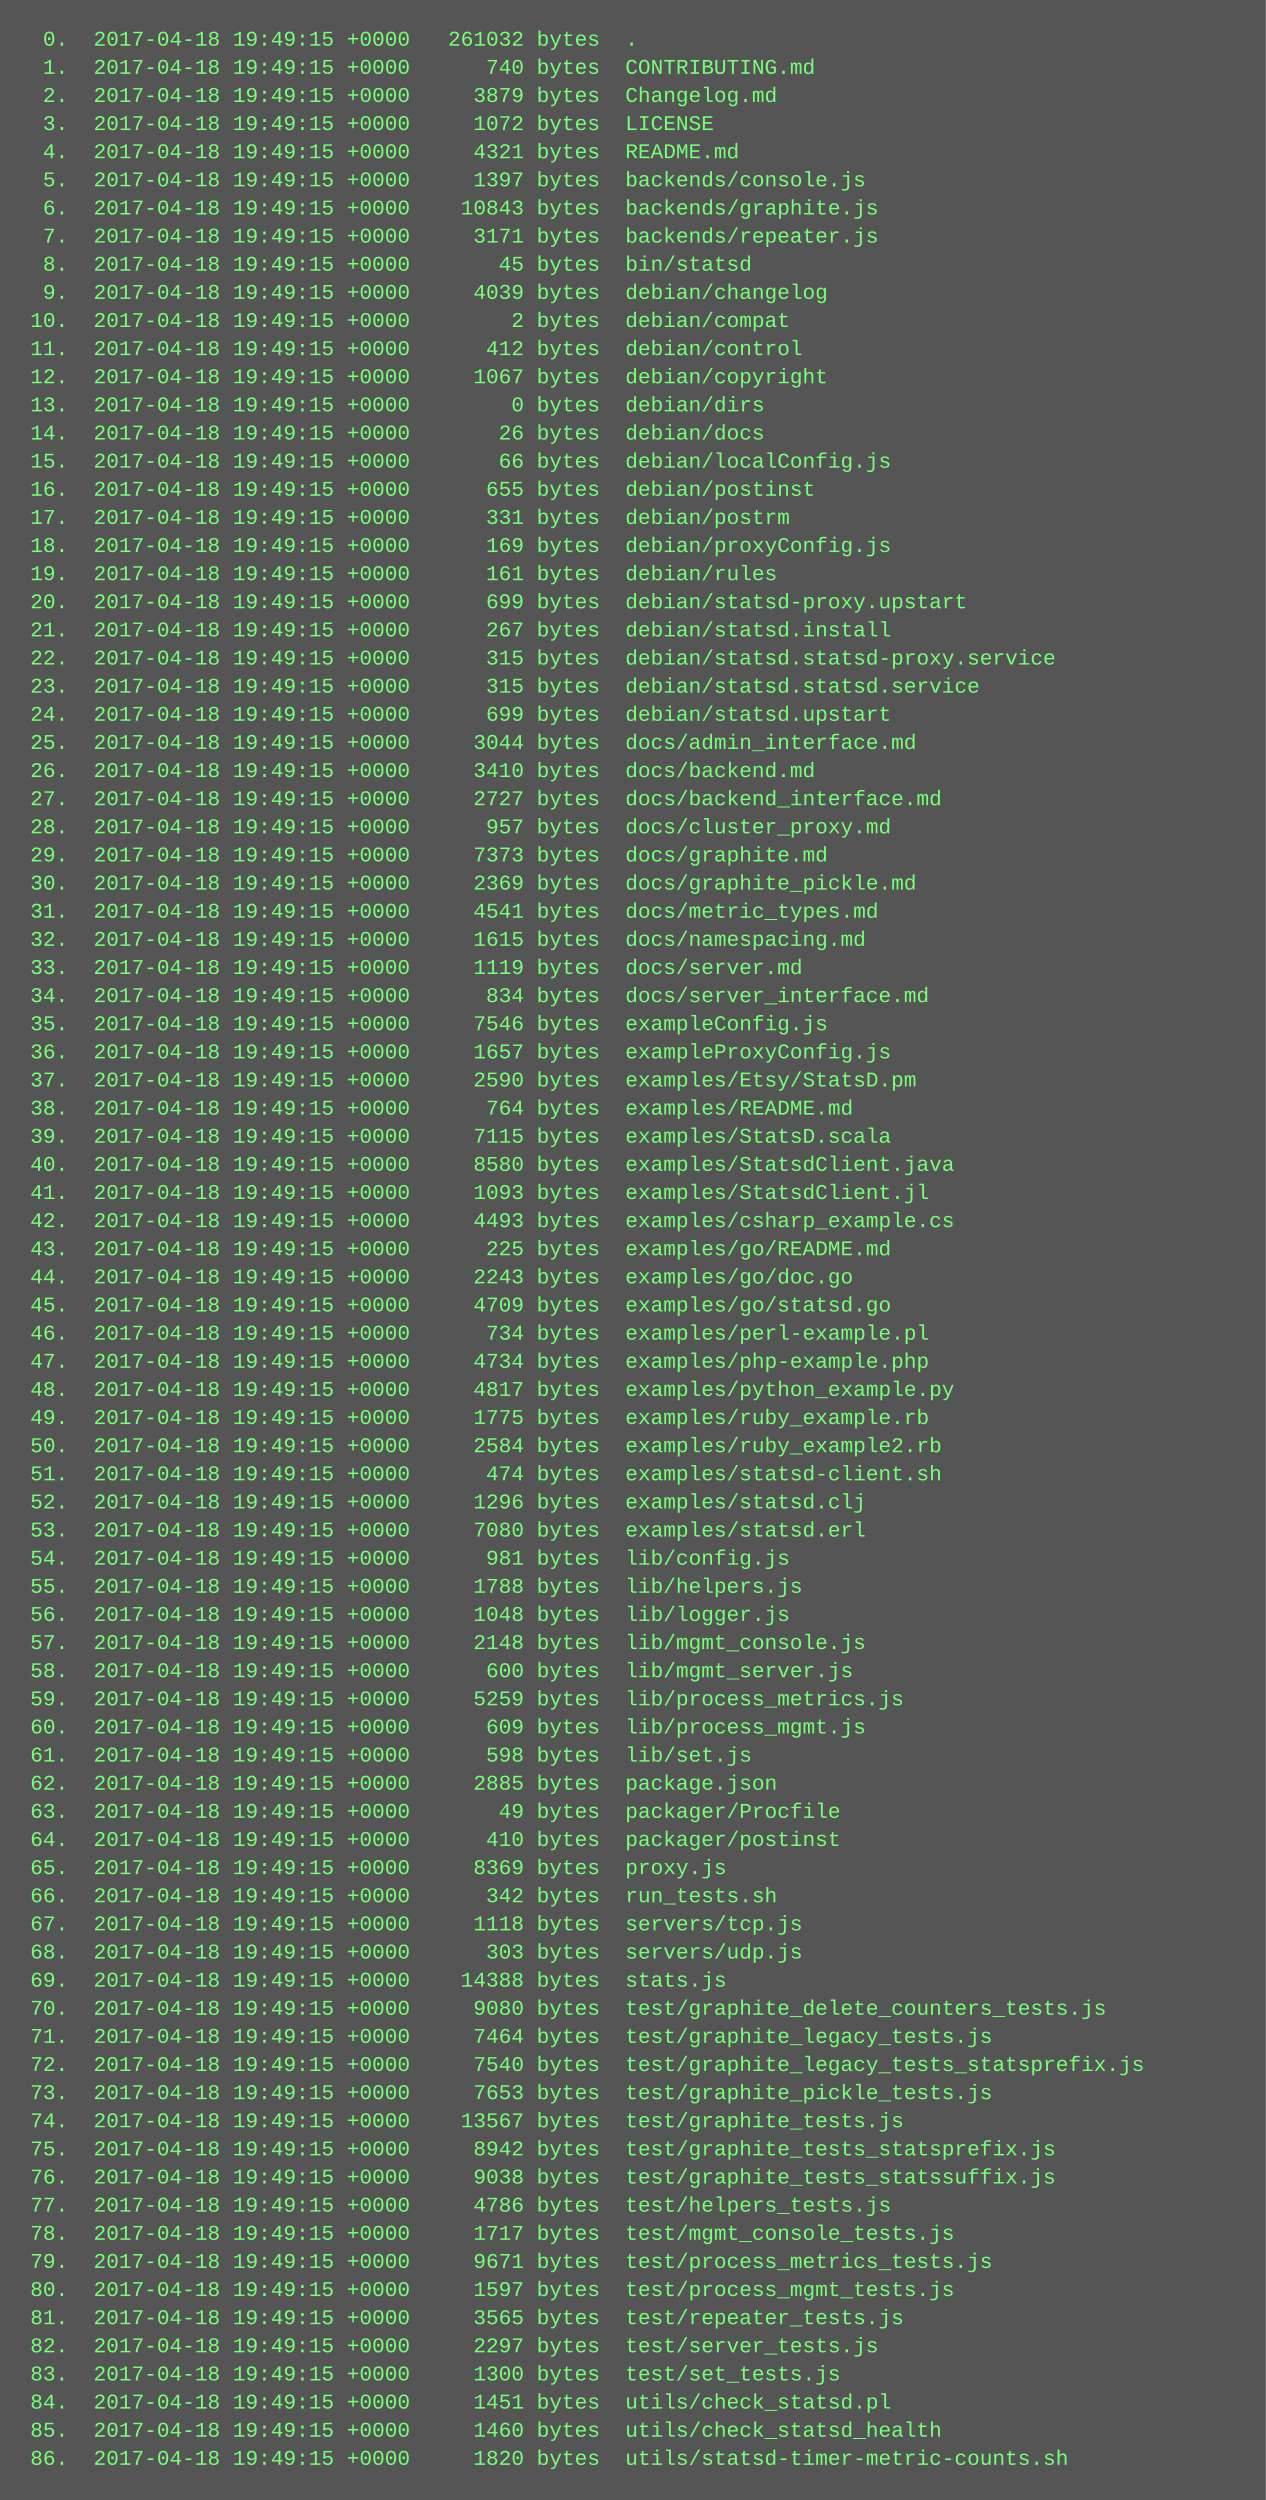
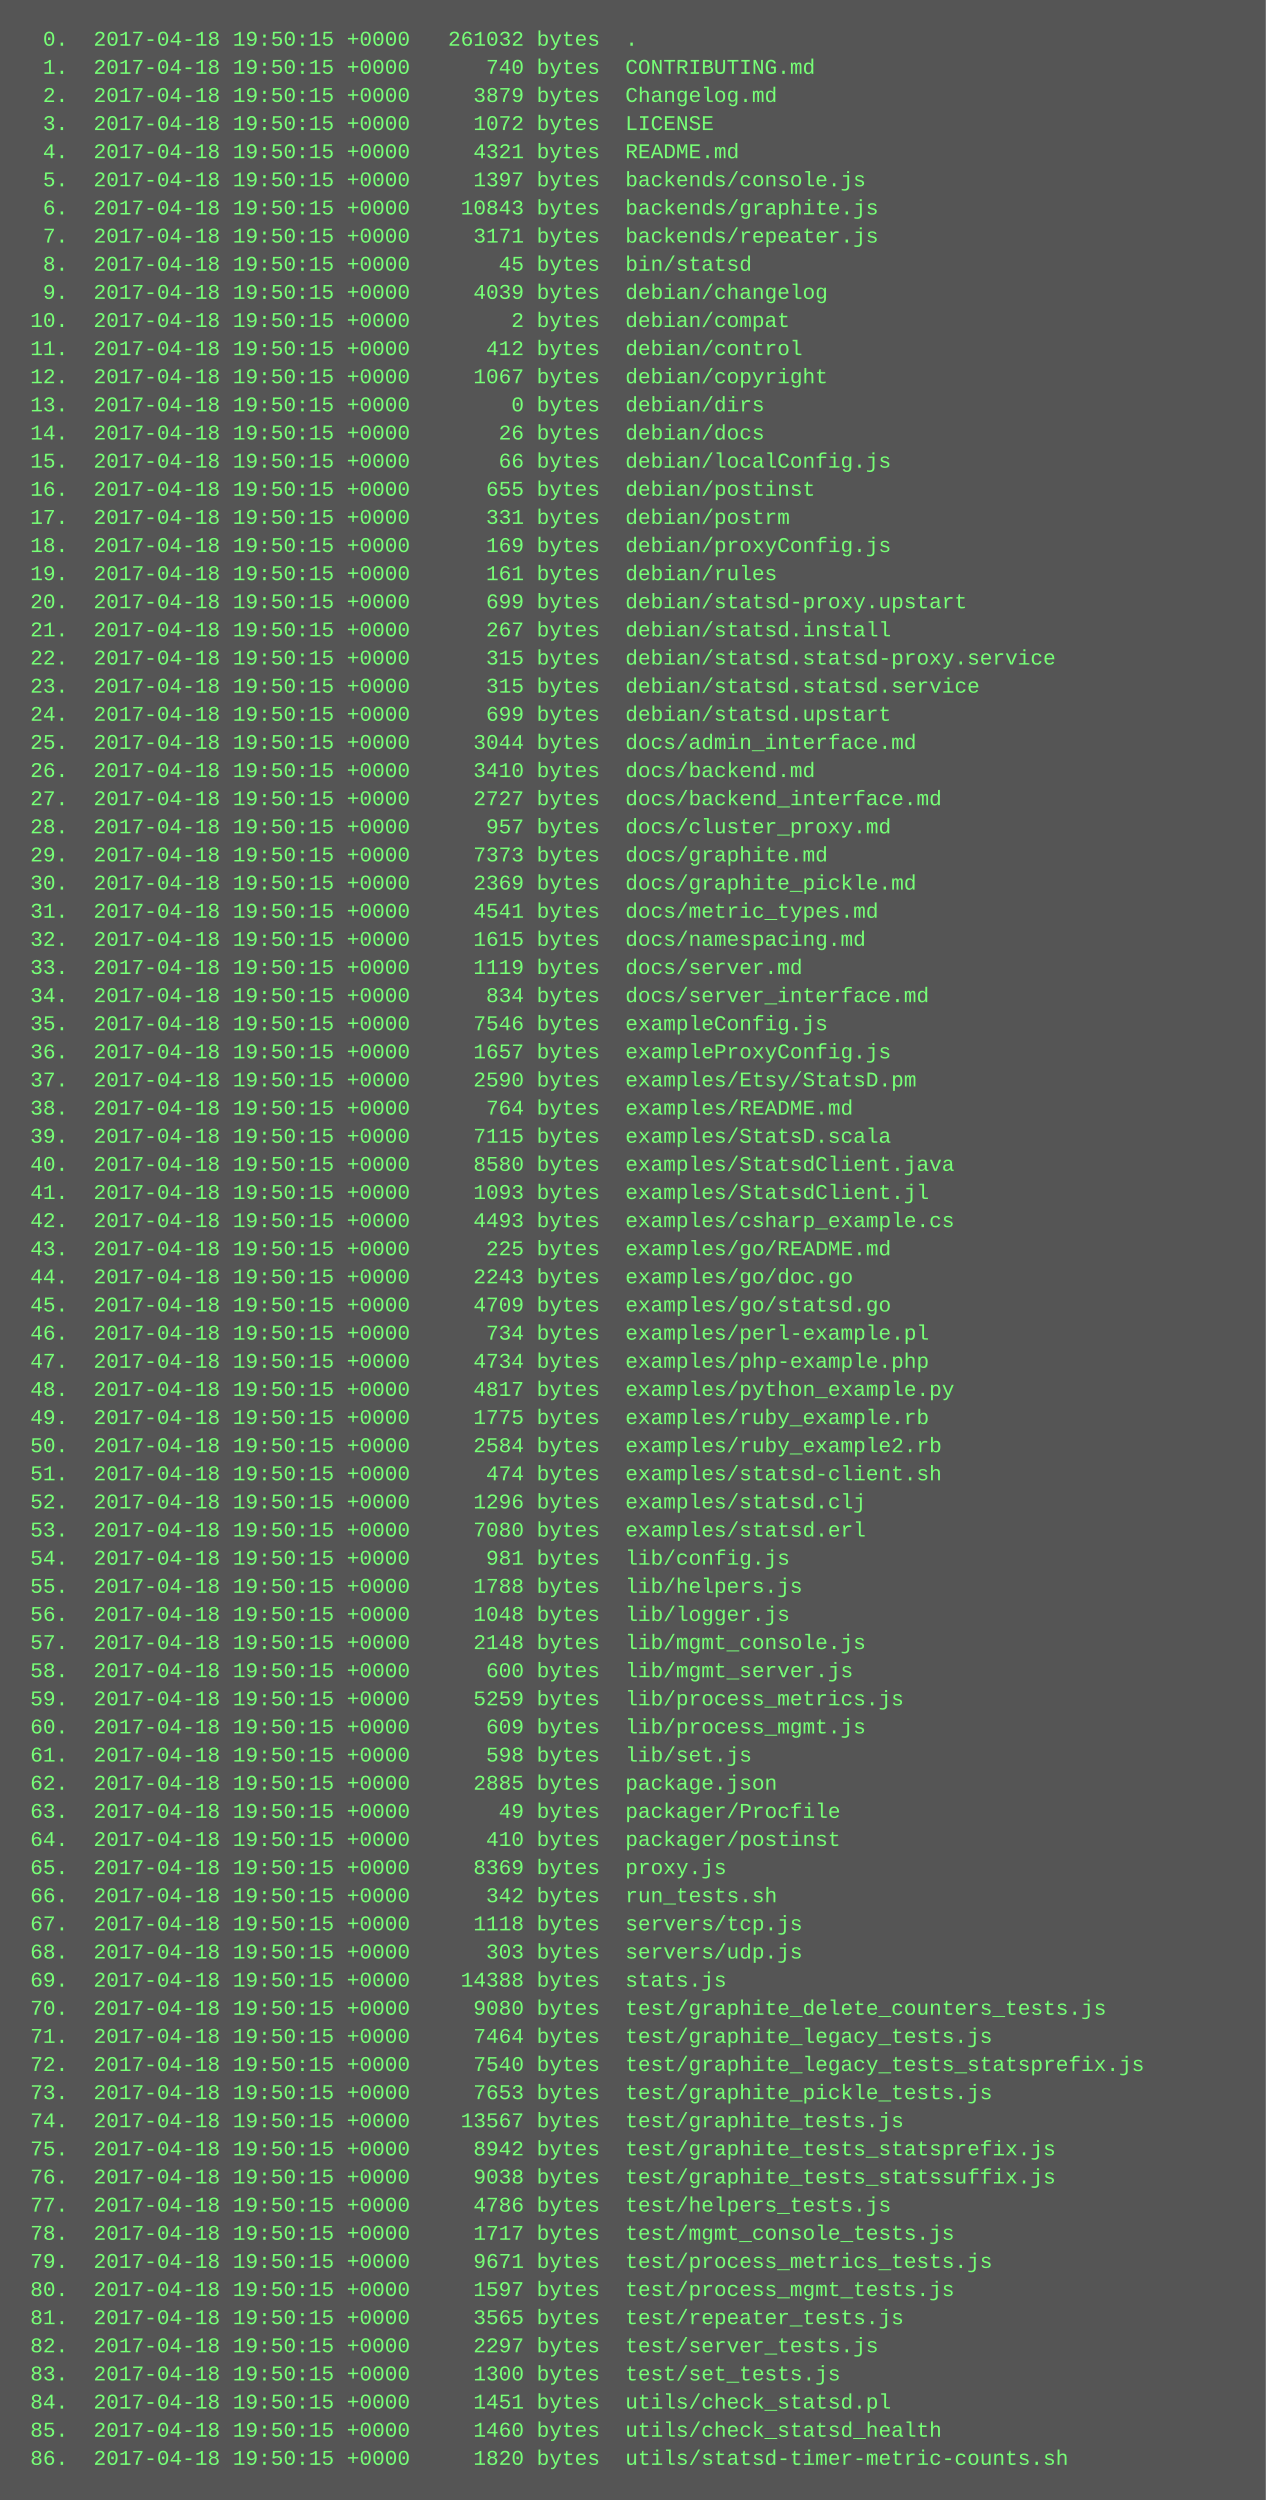
<svg xmlns="http://www.w3.org/2000/svg" height="1422" width="720">
  <rect height="1422" fill="#555" width="720" />
  <text fill="#7f7" font-family="Courier New" font-size="12" xml:space="preserve">
-     <tspan x="10" y="26">  0.  2017-04-18 19:49:15 +0000   261032 bytes  .</tspan>
-     <tspan x="10" y="42">  1.  2017-04-18 19:49:15 +0000      740 bytes  CONTRIBUTING.md</tspan>
-     <tspan x="10" y="58">  2.  2017-04-18 19:49:15 +0000     3879 bytes  Changelog.md</tspan>
-     <tspan x="10" y="74">  3.  2017-04-18 19:49:15 +0000     1072 bytes  LICENSE</tspan>
-     <tspan x="10" y="90">  4.  2017-04-18 19:49:15 +0000     4321 bytes  README.md</tspan>
-     <tspan x="10" y="106">  5.  2017-04-18 19:49:15 +0000     1397 bytes  backends/console.js</tspan>
-     <tspan x="10" y="122">  6.  2017-04-18 19:49:15 +0000    10843 bytes  backends/graphite.js</tspan>
-     <tspan x="10" y="138">  7.  2017-04-18 19:49:15 +0000     3171 bytes  backends/repeater.js</tspan>
-     <tspan x="10" y="154">  8.  2017-04-18 19:49:15 +0000       45 bytes  bin/statsd</tspan>
-     <tspan x="10" y="170">  9.  2017-04-18 19:49:15 +0000     4039 bytes  debian/changelog</tspan>
-     <tspan x="10" y="186"> 10.  2017-04-18 19:49:15 +0000        2 bytes  debian/compat</tspan>
-     <tspan x="10" y="202"> 11.  2017-04-18 19:49:15 +0000      412 bytes  debian/control</tspan>
-     <tspan x="10" y="218"> 12.  2017-04-18 19:49:15 +0000     1067 bytes  debian/copyright</tspan>
-     <tspan x="10" y="234"> 13.  2017-04-18 19:49:15 +0000        0 bytes  debian/dirs</tspan>
-     <tspan x="10" y="250"> 14.  2017-04-18 19:49:15 +0000       26 bytes  debian/docs</tspan>
-     <tspan x="10" y="266"> 15.  2017-04-18 19:49:15 +0000       66 bytes  debian/localConfig.js</tspan>
-     <tspan x="10" y="282"> 16.  2017-04-18 19:49:15 +0000      655 bytes  debian/postinst</tspan>
-     <tspan x="10" y="298"> 17.  2017-04-18 19:49:15 +0000      331 bytes  debian/postrm</tspan>
-     <tspan x="10" y="314"> 18.  2017-04-18 19:49:15 +0000      169 bytes  debian/proxyConfig.js</tspan>
-     <tspan x="10" y="330"> 19.  2017-04-18 19:49:15 +0000      161 bytes  debian/rules</tspan>
-     <tspan x="10" y="346"> 20.  2017-04-18 19:49:15 +0000      699 bytes  debian/statsd-proxy.upstart</tspan>
-     <tspan x="10" y="362"> 21.  2017-04-18 19:49:15 +0000      267 bytes  debian/statsd.install</tspan>
-     <tspan x="10" y="378"> 22.  2017-04-18 19:49:15 +0000      315 bytes  debian/statsd.statsd-proxy.service</tspan>
-     <tspan x="10" y="394"> 23.  2017-04-18 19:49:15 +0000      315 bytes  debian/statsd.statsd.service</tspan>
-     <tspan x="10" y="410"> 24.  2017-04-18 19:49:15 +0000      699 bytes  debian/statsd.upstart</tspan>
-     <tspan x="10" y="426"> 25.  2017-04-18 19:49:15 +0000     3044 bytes  docs/admin_interface.md</tspan>
-     <tspan x="10" y="442"> 26.  2017-04-18 19:49:15 +0000     3410 bytes  docs/backend.md</tspan>
-     <tspan x="10" y="458"> 27.  2017-04-18 19:49:15 +0000     2727 bytes  docs/backend_interface.md</tspan>
-     <tspan x="10" y="474"> 28.  2017-04-18 19:49:15 +0000      957 bytes  docs/cluster_proxy.md</tspan>
-     <tspan x="10" y="490"> 29.  2017-04-18 19:49:15 +0000     7373 bytes  docs/graphite.md</tspan>
-     <tspan x="10" y="506"> 30.  2017-04-18 19:49:15 +0000     2369 bytes  docs/graphite_pickle.md</tspan>
-     <tspan x="10" y="522"> 31.  2017-04-18 19:49:15 +0000     4541 bytes  docs/metric_types.md</tspan>
-     <tspan x="10" y="538"> 32.  2017-04-18 19:49:15 +0000     1615 bytes  docs/namespacing.md</tspan>
-     <tspan x="10" y="554"> 33.  2017-04-18 19:49:15 +0000     1119 bytes  docs/server.md</tspan>
-     <tspan x="10" y="570"> 34.  2017-04-18 19:49:15 +0000      834 bytes  docs/server_interface.md</tspan>
-     <tspan x="10" y="586"> 35.  2017-04-18 19:49:15 +0000     7546 bytes  exampleConfig.js</tspan>
-     <tspan x="10" y="602"> 36.  2017-04-18 19:49:15 +0000     1657 bytes  exampleProxyConfig.js</tspan>
-     <tspan x="10" y="618"> 37.  2017-04-18 19:49:15 +0000     2590 bytes  examples/Etsy/StatsD.pm</tspan>
-     <tspan x="10" y="634"> 38.  2017-04-18 19:49:15 +0000      764 bytes  examples/README.md</tspan>
-     <tspan x="10" y="650"> 39.  2017-04-18 19:49:15 +0000     7115 bytes  examples/StatsD.scala</tspan>
-     <tspan x="10" y="666"> 40.  2017-04-18 19:49:15 +0000     8580 bytes  examples/StatsdClient.java</tspan>
-     <tspan x="10" y="682"> 41.  2017-04-18 19:49:15 +0000     1093 bytes  examples/StatsdClient.jl</tspan>
-     <tspan x="10" y="698"> 42.  2017-04-18 19:49:15 +0000     4493 bytes  examples/csharp_example.cs</tspan>
-     <tspan x="10" y="714"> 43.  2017-04-18 19:49:15 +0000      225 bytes  examples/go/README.md</tspan>
-     <tspan x="10" y="730"> 44.  2017-04-18 19:49:15 +0000     2243 bytes  examples/go/doc.go</tspan>
-     <tspan x="10" y="746"> 45.  2017-04-18 19:49:15 +0000     4709 bytes  examples/go/statsd.go</tspan>
-     <tspan x="10" y="762"> 46.  2017-04-18 19:49:15 +0000      734 bytes  examples/perl-example.pl</tspan>
-     <tspan x="10" y="778"> 47.  2017-04-18 19:49:15 +0000     4734 bytes  examples/php-example.php</tspan>
-     <tspan x="10" y="794"> 48.  2017-04-18 19:49:15 +0000     4817 bytes  examples/python_example.py</tspan>
-     <tspan x="10" y="810"> 49.  2017-04-18 19:49:15 +0000     1775 bytes  examples/ruby_example.rb</tspan>
-     <tspan x="10" y="826"> 50.  2017-04-18 19:49:15 +0000     2584 bytes  examples/ruby_example2.rb</tspan>
-     <tspan x="10" y="842"> 51.  2017-04-18 19:49:15 +0000      474 bytes  examples/statsd-client.sh</tspan>
-     <tspan x="10" y="858"> 52.  2017-04-18 19:49:15 +0000     1296 bytes  examples/statsd.clj</tspan>
-     <tspan x="10" y="874"> 53.  2017-04-18 19:49:15 +0000     7080 bytes  examples/statsd.erl</tspan>
-     <tspan x="10" y="890"> 54.  2017-04-18 19:49:15 +0000      981 bytes  lib/config.js</tspan>
-     <tspan x="10" y="906"> 55.  2017-04-18 19:49:15 +0000     1788 bytes  lib/helpers.js</tspan>
-     <tspan x="10" y="922"> 56.  2017-04-18 19:49:15 +0000     1048 bytes  lib/logger.js</tspan>
-     <tspan x="10" y="938"> 57.  2017-04-18 19:49:15 +0000     2148 bytes  lib/mgmt_console.js</tspan>
-     <tspan x="10" y="954"> 58.  2017-04-18 19:49:15 +0000      600 bytes  lib/mgmt_server.js</tspan>
-     <tspan x="10" y="970"> 59.  2017-04-18 19:49:15 +0000     5259 bytes  lib/process_metrics.js</tspan>
-     <tspan x="10" y="986"> 60.  2017-04-18 19:49:15 +0000      609 bytes  lib/process_mgmt.js</tspan>
-     <tspan x="10" y="1002"> 61.  2017-04-18 19:49:15 +0000      598 bytes  lib/set.js</tspan>
-     <tspan x="10" y="1018"> 62.  2017-04-18 19:49:15 +0000     2885 bytes  package.json</tspan>
-     <tspan x="10" y="1034"> 63.  2017-04-18 19:49:15 +0000       49 bytes  packager/Procfile</tspan>
-     <tspan x="10" y="1050"> 64.  2017-04-18 19:49:15 +0000      410 bytes  packager/postinst</tspan>
-     <tspan x="10" y="1066"> 65.  2017-04-18 19:49:15 +0000     8369 bytes  proxy.js</tspan>
-     <tspan x="10" y="1082"> 66.  2017-04-18 19:49:15 +0000      342 bytes  run_tests.sh</tspan>
-     <tspan x="10" y="1098"> 67.  2017-04-18 19:49:15 +0000     1118 bytes  servers/tcp.js</tspan>
-     <tspan x="10" y="1114"> 68.  2017-04-18 19:49:15 +0000      303 bytes  servers/udp.js</tspan>
-     <tspan x="10" y="1130"> 69.  2017-04-18 19:49:15 +0000    14388 bytes  stats.js</tspan>
-     <tspan x="10" y="1146"> 70.  2017-04-18 19:49:15 +0000     9080 bytes  test/graphite_delete_counters_tests.js</tspan>
-     <tspan x="10" y="1162"> 71.  2017-04-18 19:49:15 +0000     7464 bytes  test/graphite_legacy_tests.js</tspan>
-     <tspan x="10" y="1178"> 72.  2017-04-18 19:49:15 +0000     7540 bytes  test/graphite_legacy_tests_statsprefix.js</tspan>
-     <tspan x="10" y="1194"> 73.  2017-04-18 19:49:15 +0000     7653 bytes  test/graphite_pickle_tests.js</tspan>
-     <tspan x="10" y="1210"> 74.  2017-04-18 19:49:15 +0000    13567 bytes  test/graphite_tests.js</tspan>
-     <tspan x="10" y="1226"> 75.  2017-04-18 19:49:15 +0000     8942 bytes  test/graphite_tests_statsprefix.js</tspan>
-     <tspan x="10" y="1242"> 76.  2017-04-18 19:49:15 +0000     9038 bytes  test/graphite_tests_statssuffix.js</tspan>
-     <tspan x="10" y="1258"> 77.  2017-04-18 19:49:15 +0000     4786 bytes  test/helpers_tests.js</tspan>
-     <tspan x="10" y="1274"> 78.  2017-04-18 19:49:15 +0000     1717 bytes  test/mgmt_console_tests.js</tspan>
-     <tspan x="10" y="1290"> 79.  2017-04-18 19:49:15 +0000     9671 bytes  test/process_metrics_tests.js</tspan>
-     <tspan x="10" y="1306"> 80.  2017-04-18 19:49:15 +0000     1597 bytes  test/process_mgmt_tests.js</tspan>
-     <tspan x="10" y="1322"> 81.  2017-04-18 19:49:15 +0000     3565 bytes  test/repeater_tests.js</tspan>
-     <tspan x="10" y="1338"> 82.  2017-04-18 19:49:15 +0000     2297 bytes  test/server_tests.js</tspan>
-     <tspan x="10" y="1354"> 83.  2017-04-18 19:49:15 +0000     1300 bytes  test/set_tests.js</tspan>
-     <tspan x="10" y="1370"> 84.  2017-04-18 19:49:15 +0000     1451 bytes  utils/check_statsd.pl</tspan>
-     <tspan x="10" y="1386"> 85.  2017-04-18 19:49:15 +0000     1460 bytes  utils/check_statsd_health</tspan>
-     <tspan x="10" y="1402"> 86.  2017-04-18 19:49:15 +0000     1820 bytes  utils/statsd-timer-metric-counts.sh</tspan>
+     <tspan x="10" y="26">  0.  2017-04-18 19:50:15 +0000   261032 bytes  .</tspan>
+     <tspan x="10" y="42">  1.  2017-04-18 19:50:15 +0000      740 bytes  CONTRIBUTING.md</tspan>
+     <tspan x="10" y="58">  2.  2017-04-18 19:50:15 +0000     3879 bytes  Changelog.md</tspan>
+     <tspan x="10" y="74">  3.  2017-04-18 19:50:15 +0000     1072 bytes  LICENSE</tspan>
+     <tspan x="10" y="90">  4.  2017-04-18 19:50:15 +0000     4321 bytes  README.md</tspan>
+     <tspan x="10" y="106">  5.  2017-04-18 19:50:15 +0000     1397 bytes  backends/console.js</tspan>
+     <tspan x="10" y="122">  6.  2017-04-18 19:50:15 +0000    10843 bytes  backends/graphite.js</tspan>
+     <tspan x="10" y="138">  7.  2017-04-18 19:50:15 +0000     3171 bytes  backends/repeater.js</tspan>
+     <tspan x="10" y="154">  8.  2017-04-18 19:50:15 +0000       45 bytes  bin/statsd</tspan>
+     <tspan x="10" y="170">  9.  2017-04-18 19:50:15 +0000     4039 bytes  debian/changelog</tspan>
+     <tspan x="10" y="186"> 10.  2017-04-18 19:50:15 +0000        2 bytes  debian/compat</tspan>
+     <tspan x="10" y="202"> 11.  2017-04-18 19:50:15 +0000      412 bytes  debian/control</tspan>
+     <tspan x="10" y="218"> 12.  2017-04-18 19:50:15 +0000     1067 bytes  debian/copyright</tspan>
+     <tspan x="10" y="234"> 13.  2017-04-18 19:50:15 +0000        0 bytes  debian/dirs</tspan>
+     <tspan x="10" y="250"> 14.  2017-04-18 19:50:15 +0000       26 bytes  debian/docs</tspan>
+     <tspan x="10" y="266"> 15.  2017-04-18 19:50:15 +0000       66 bytes  debian/localConfig.js</tspan>
+     <tspan x="10" y="282"> 16.  2017-04-18 19:50:15 +0000      655 bytes  debian/postinst</tspan>
+     <tspan x="10" y="298"> 17.  2017-04-18 19:50:15 +0000      331 bytes  debian/postrm</tspan>
+     <tspan x="10" y="314"> 18.  2017-04-18 19:50:15 +0000      169 bytes  debian/proxyConfig.js</tspan>
+     <tspan x="10" y="330"> 19.  2017-04-18 19:50:15 +0000      161 bytes  debian/rules</tspan>
+     <tspan x="10" y="346"> 20.  2017-04-18 19:50:15 +0000      699 bytes  debian/statsd-proxy.upstart</tspan>
+     <tspan x="10" y="362"> 21.  2017-04-18 19:50:15 +0000      267 bytes  debian/statsd.install</tspan>
+     <tspan x="10" y="378"> 22.  2017-04-18 19:50:15 +0000      315 bytes  debian/statsd.statsd-proxy.service</tspan>
+     <tspan x="10" y="394"> 23.  2017-04-18 19:50:15 +0000      315 bytes  debian/statsd.statsd.service</tspan>
+     <tspan x="10" y="410"> 24.  2017-04-18 19:50:15 +0000      699 bytes  debian/statsd.upstart</tspan>
+     <tspan x="10" y="426"> 25.  2017-04-18 19:50:15 +0000     3044 bytes  docs/admin_interface.md</tspan>
+     <tspan x="10" y="442"> 26.  2017-04-18 19:50:15 +0000     3410 bytes  docs/backend.md</tspan>
+     <tspan x="10" y="458"> 27.  2017-04-18 19:50:15 +0000     2727 bytes  docs/backend_interface.md</tspan>
+     <tspan x="10" y="474"> 28.  2017-04-18 19:50:15 +0000      957 bytes  docs/cluster_proxy.md</tspan>
+     <tspan x="10" y="490"> 29.  2017-04-18 19:50:15 +0000     7373 bytes  docs/graphite.md</tspan>
+     <tspan x="10" y="506"> 30.  2017-04-18 19:50:15 +0000     2369 bytes  docs/graphite_pickle.md</tspan>
+     <tspan x="10" y="522"> 31.  2017-04-18 19:50:15 +0000     4541 bytes  docs/metric_types.md</tspan>
+     <tspan x="10" y="538"> 32.  2017-04-18 19:50:15 +0000     1615 bytes  docs/namespacing.md</tspan>
+     <tspan x="10" y="554"> 33.  2017-04-18 19:50:15 +0000     1119 bytes  docs/server.md</tspan>
+     <tspan x="10" y="570"> 34.  2017-04-18 19:50:15 +0000      834 bytes  docs/server_interface.md</tspan>
+     <tspan x="10" y="586"> 35.  2017-04-18 19:50:15 +0000     7546 bytes  exampleConfig.js</tspan>
+     <tspan x="10" y="602"> 36.  2017-04-18 19:50:15 +0000     1657 bytes  exampleProxyConfig.js</tspan>
+     <tspan x="10" y="618"> 37.  2017-04-18 19:50:15 +0000     2590 bytes  examples/Etsy/StatsD.pm</tspan>
+     <tspan x="10" y="634"> 38.  2017-04-18 19:50:15 +0000      764 bytes  examples/README.md</tspan>
+     <tspan x="10" y="650"> 39.  2017-04-18 19:50:15 +0000     7115 bytes  examples/StatsD.scala</tspan>
+     <tspan x="10" y="666"> 40.  2017-04-18 19:50:15 +0000     8580 bytes  examples/StatsdClient.java</tspan>
+     <tspan x="10" y="682"> 41.  2017-04-18 19:50:15 +0000     1093 bytes  examples/StatsdClient.jl</tspan>
+     <tspan x="10" y="698"> 42.  2017-04-18 19:50:15 +0000     4493 bytes  examples/csharp_example.cs</tspan>
+     <tspan x="10" y="714"> 43.  2017-04-18 19:50:15 +0000      225 bytes  examples/go/README.md</tspan>
+     <tspan x="10" y="730"> 44.  2017-04-18 19:50:15 +0000     2243 bytes  examples/go/doc.go</tspan>
+     <tspan x="10" y="746"> 45.  2017-04-18 19:50:15 +0000     4709 bytes  examples/go/statsd.go</tspan>
+     <tspan x="10" y="762"> 46.  2017-04-18 19:50:15 +0000      734 bytes  examples/perl-example.pl</tspan>
+     <tspan x="10" y="778"> 47.  2017-04-18 19:50:15 +0000     4734 bytes  examples/php-example.php</tspan>
+     <tspan x="10" y="794"> 48.  2017-04-18 19:50:15 +0000     4817 bytes  examples/python_example.py</tspan>
+     <tspan x="10" y="810"> 49.  2017-04-18 19:50:15 +0000     1775 bytes  examples/ruby_example.rb</tspan>
+     <tspan x="10" y="826"> 50.  2017-04-18 19:50:15 +0000     2584 bytes  examples/ruby_example2.rb</tspan>
+     <tspan x="10" y="842"> 51.  2017-04-18 19:50:15 +0000      474 bytes  examples/statsd-client.sh</tspan>
+     <tspan x="10" y="858"> 52.  2017-04-18 19:50:15 +0000     1296 bytes  examples/statsd.clj</tspan>
+     <tspan x="10" y="874"> 53.  2017-04-18 19:50:15 +0000     7080 bytes  examples/statsd.erl</tspan>
+     <tspan x="10" y="890"> 54.  2017-04-18 19:50:15 +0000      981 bytes  lib/config.js</tspan>
+     <tspan x="10" y="906"> 55.  2017-04-18 19:50:15 +0000     1788 bytes  lib/helpers.js</tspan>
+     <tspan x="10" y="922"> 56.  2017-04-18 19:50:15 +0000     1048 bytes  lib/logger.js</tspan>
+     <tspan x="10" y="938"> 57.  2017-04-18 19:50:15 +0000     2148 bytes  lib/mgmt_console.js</tspan>
+     <tspan x="10" y="954"> 58.  2017-04-18 19:50:15 +0000      600 bytes  lib/mgmt_server.js</tspan>
+     <tspan x="10" y="970"> 59.  2017-04-18 19:50:15 +0000     5259 bytes  lib/process_metrics.js</tspan>
+     <tspan x="10" y="986"> 60.  2017-04-18 19:50:15 +0000      609 bytes  lib/process_mgmt.js</tspan>
+     <tspan x="10" y="1002"> 61.  2017-04-18 19:50:15 +0000      598 bytes  lib/set.js</tspan>
+     <tspan x="10" y="1018"> 62.  2017-04-18 19:50:15 +0000     2885 bytes  package.json</tspan>
+     <tspan x="10" y="1034"> 63.  2017-04-18 19:50:15 +0000       49 bytes  packager/Procfile</tspan>
+     <tspan x="10" y="1050"> 64.  2017-04-18 19:50:15 +0000      410 bytes  packager/postinst</tspan>
+     <tspan x="10" y="1066"> 65.  2017-04-18 19:50:15 +0000     8369 bytes  proxy.js</tspan>
+     <tspan x="10" y="1082"> 66.  2017-04-18 19:50:15 +0000      342 bytes  run_tests.sh</tspan>
+     <tspan x="10" y="1098"> 67.  2017-04-18 19:50:15 +0000     1118 bytes  servers/tcp.js</tspan>
+     <tspan x="10" y="1114"> 68.  2017-04-18 19:50:15 +0000      303 bytes  servers/udp.js</tspan>
+     <tspan x="10" y="1130"> 69.  2017-04-18 19:50:15 +0000    14388 bytes  stats.js</tspan>
+     <tspan x="10" y="1146"> 70.  2017-04-18 19:50:15 +0000     9080 bytes  test/graphite_delete_counters_tests.js</tspan>
+     <tspan x="10" y="1162"> 71.  2017-04-18 19:50:15 +0000     7464 bytes  test/graphite_legacy_tests.js</tspan>
+     <tspan x="10" y="1178"> 72.  2017-04-18 19:50:15 +0000     7540 bytes  test/graphite_legacy_tests_statsprefix.js</tspan>
+     <tspan x="10" y="1194"> 73.  2017-04-18 19:50:15 +0000     7653 bytes  test/graphite_pickle_tests.js</tspan>
+     <tspan x="10" y="1210"> 74.  2017-04-18 19:50:15 +0000    13567 bytes  test/graphite_tests.js</tspan>
+     <tspan x="10" y="1226"> 75.  2017-04-18 19:50:15 +0000     8942 bytes  test/graphite_tests_statsprefix.js</tspan>
+     <tspan x="10" y="1242"> 76.  2017-04-18 19:50:15 +0000     9038 bytes  test/graphite_tests_statssuffix.js</tspan>
+     <tspan x="10" y="1258"> 77.  2017-04-18 19:50:15 +0000     4786 bytes  test/helpers_tests.js</tspan>
+     <tspan x="10" y="1274"> 78.  2017-04-18 19:50:15 +0000     1717 bytes  test/mgmt_console_tests.js</tspan>
+     <tspan x="10" y="1290"> 79.  2017-04-18 19:50:15 +0000     9671 bytes  test/process_metrics_tests.js</tspan>
+     <tspan x="10" y="1306"> 80.  2017-04-18 19:50:15 +0000     1597 bytes  test/process_mgmt_tests.js</tspan>
+     <tspan x="10" y="1322"> 81.  2017-04-18 19:50:15 +0000     3565 bytes  test/repeater_tests.js</tspan>
+     <tspan x="10" y="1338"> 82.  2017-04-18 19:50:15 +0000     2297 bytes  test/server_tests.js</tspan>
+     <tspan x="10" y="1354"> 83.  2017-04-18 19:50:15 +0000     1300 bytes  test/set_tests.js</tspan>
+     <tspan x="10" y="1370"> 84.  2017-04-18 19:50:15 +0000     1451 bytes  utils/check_statsd.pl</tspan>
+     <tspan x="10" y="1386"> 85.  2017-04-18 19:50:15 +0000     1460 bytes  utils/check_statsd_health</tspan>
+     <tspan x="10" y="1402"> 86.  2017-04-18 19:50:15 +0000     1820 bytes  utils/statsd-timer-metric-counts.sh</tspan>
  </text>
</svg>
